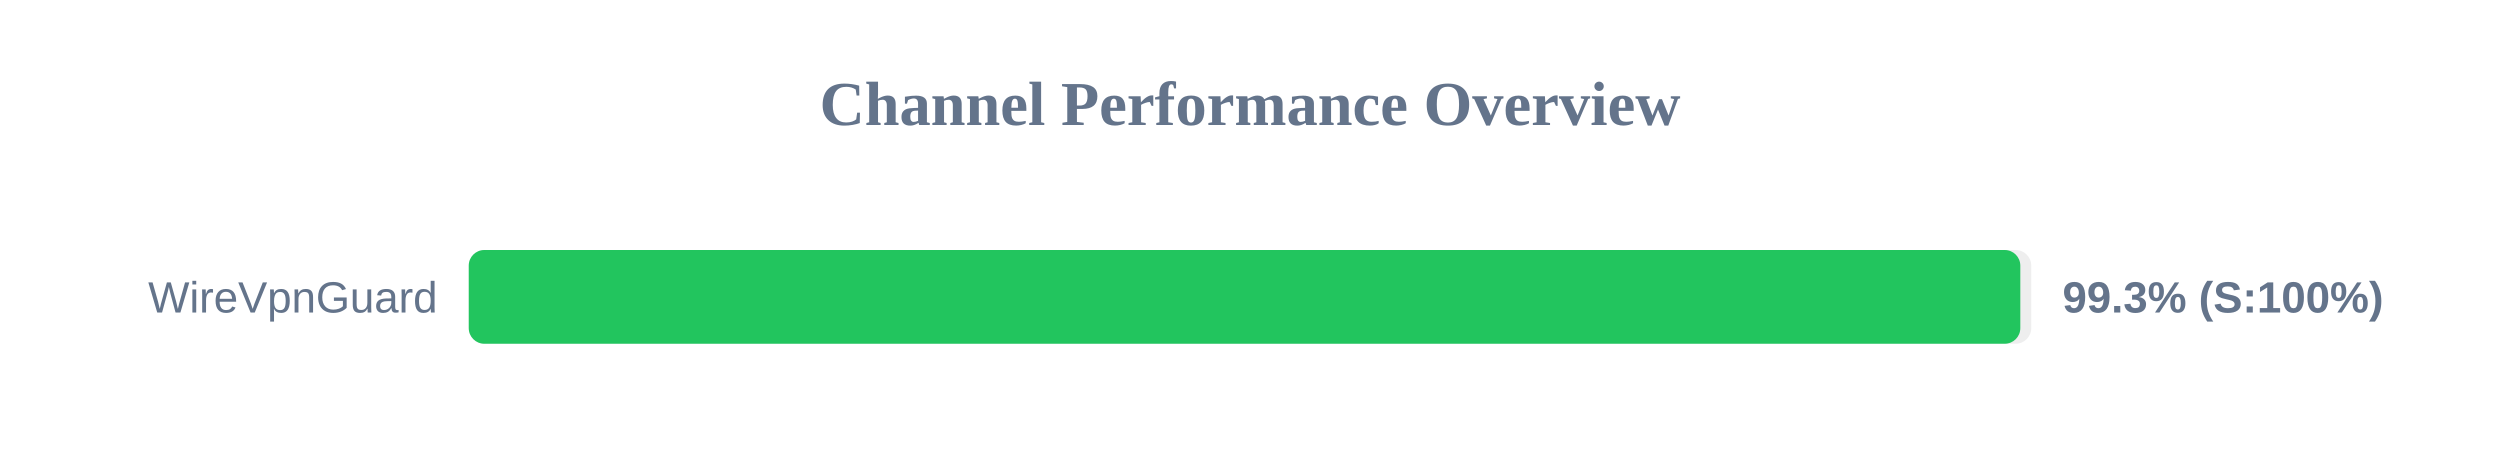
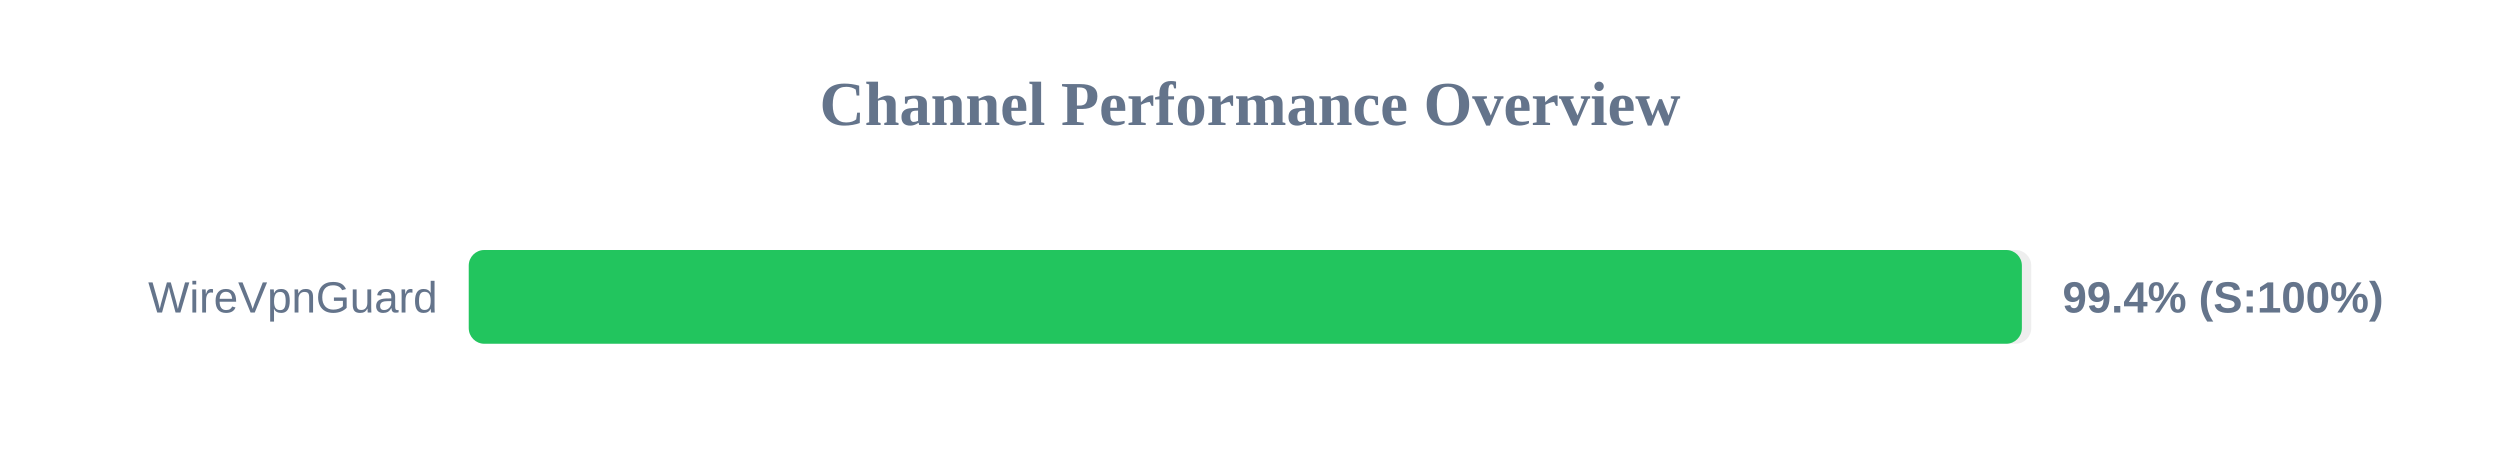
<svg xmlns="http://www.w3.org/2000/svg" width="800" height="150" version="1.1">
  <style>
        .row { font: 14px Arial; fill: #64748b; }
        .score { font: bold 14px Arial; fill: #64748b; }
    </style>
  <text x="400" y="40" text-anchor="middle" font-size="20px" font-weight="bold" fill="#64748b">Channel Performance Overview</text>
  <rect x="150" y="80" width="500" height="30" fill="#eee" rx="5" />
-   <rect x="150" y="80" width="496.5" height="30" fill="#22c55e" rx="5" />
+   <rect x="150" y="80" width="497.0" height="30" fill="#22c55e" rx="5" />
  <text x="140" y="100" text-anchor="end" class="row">WireVpnGuard</text>
-   <text x="660" y="100" text-anchor="start" class="score">99.3% (S:100%)</text>
+   <text x="660" y="100" text-anchor="start" class="score">99.4% (S:100%)</text>
</svg>
